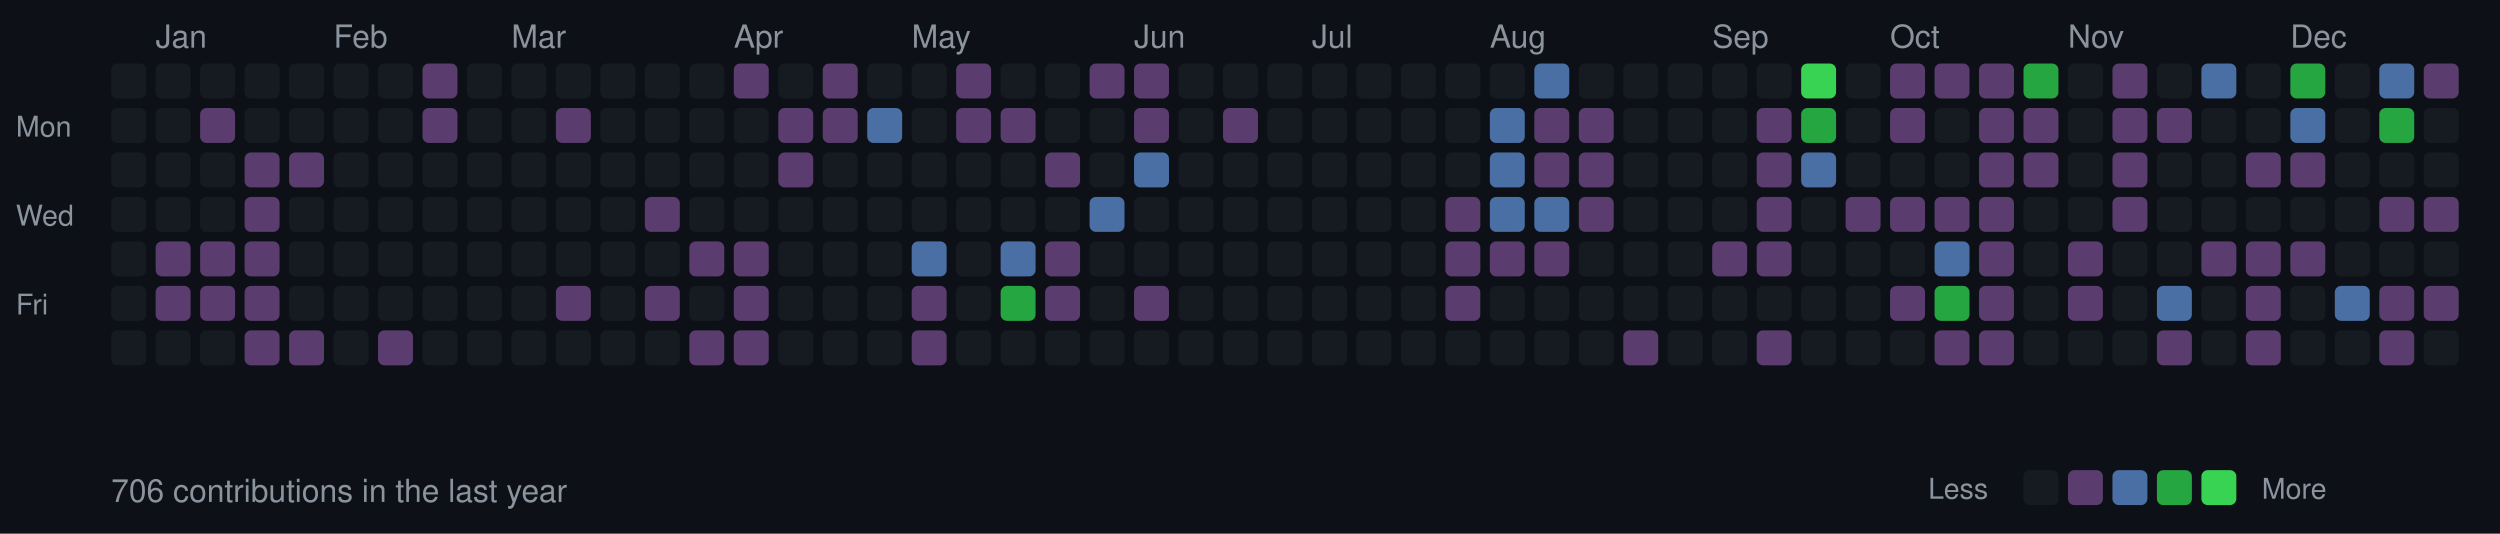
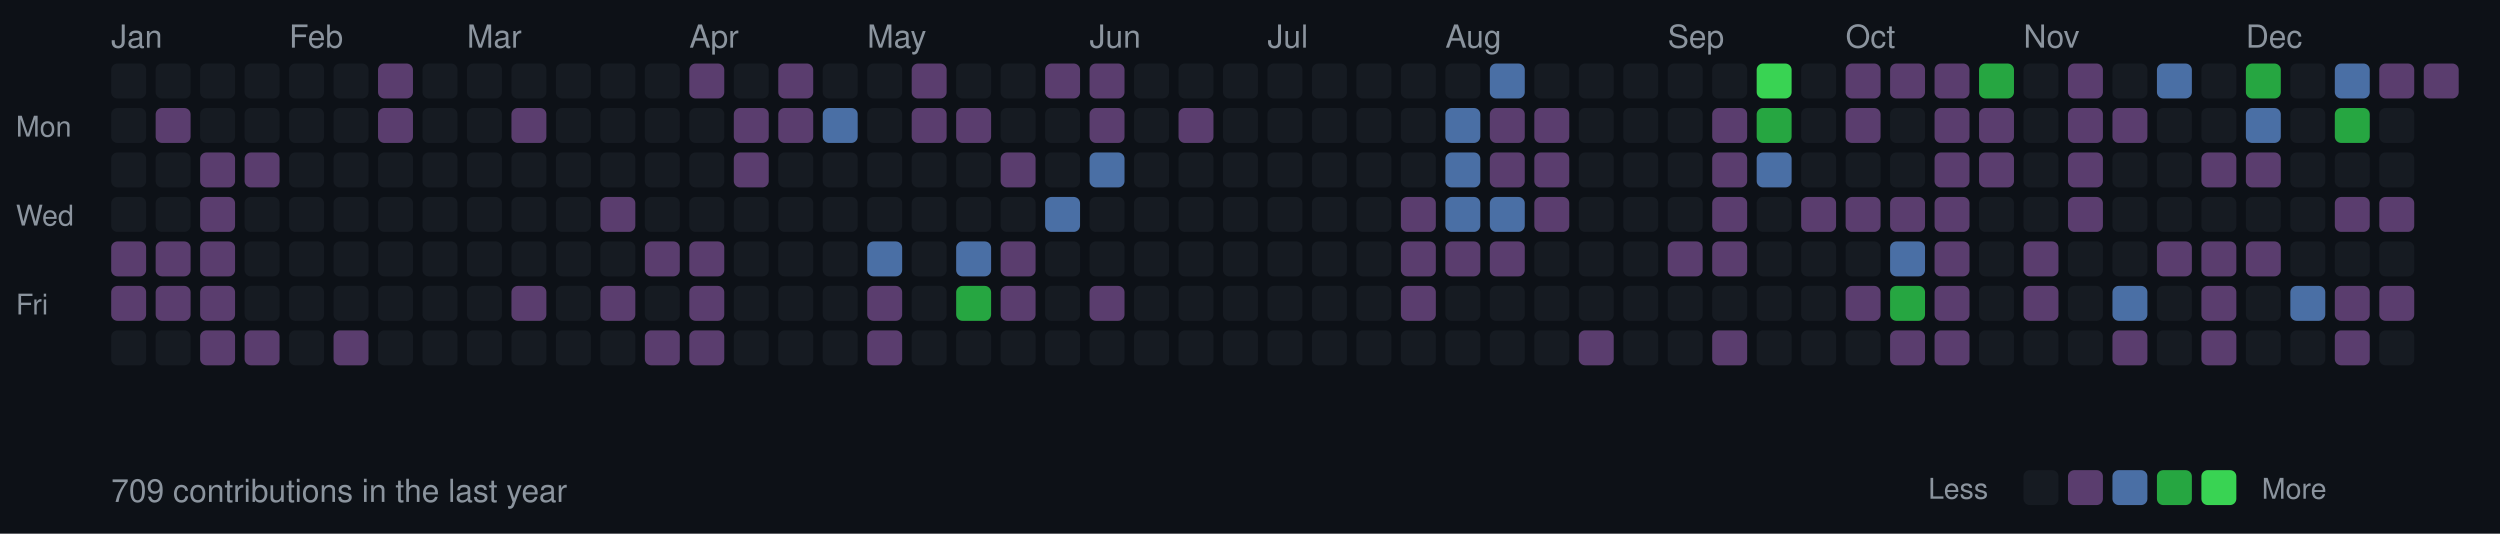
<svg xmlns="http://www.w3.org/2000/svg" width="787" height="168">
  <style>
  .month { font-size: 10px; fill: #8b949e; font-family: -apple-system, BlinkMacSystemFont, "Segoe UI", Helvetica, Arial, sans-serif; }
  .day { font-size: 9px; fill: #8b949e; font-family: -apple-system, BlinkMacSystemFont, "Segoe UI", Helvetica, Arial, sans-serif; }
  .stats { font-size: 10px; fill: #8b949e; font-family: -apple-system, BlinkMacSystemFont, "Segoe UI", Helvetica, Arial, sans-serif; }
  rect.day-cell { rx: 2; ry: 2; }
  rect.day-cell:hover { stroke: #8b949e; stroke-width: 1; }
</style>
  <rect width="787" height="168" fill="#0d1117" />
  <text x="5" y="43" class="day">Mon</text>
  <text x="5" y="71" class="day">Wed</text>
  <text x="5" y="99" class="day">Fri</text>
  <rect class="day-cell" x="35" y="20" width="11" height="11" fill="#161b22" />
  <rect class="day-cell" x="35" y="34" width="11" height="11" fill="#161b22" />
  <rect class="day-cell" x="35" y="48" width="11" height="11" fill="#161b22" />
+   <text x="35" y="15" class="month">Jan</text>
  <rect class="day-cell" x="35" y="62" width="11" height="11" fill="#161b22" />
-   <rect class="day-cell" x="35" y="76" width="11" height="11" fill="#161b22" />
-   <rect class="day-cell" x="35" y="90" width="11" height="11" fill="#161b22" />
+   <rect class="day-cell" x="35" y="76" width="11" height="11" fill="#5a3d6e" />
+   <rect class="day-cell" x="35" y="90" width="11" height="11" fill="#5a3d6e" />
  <rect class="day-cell" x="35" y="104" width="11" height="11" fill="#161b22" />
  <rect class="day-cell" x="49" y="20" width="11" height="11" fill="#161b22" />
-   <rect class="day-cell" x="49" y="34" width="11" height="11" fill="#161b22" />
+   <rect class="day-cell" x="49" y="34" width="11" height="11" fill="#5a3d6e" />
  <rect class="day-cell" x="49" y="48" width="11" height="11" fill="#161b22" />
-   <text x="49" y="15" class="month">Jan</text>
  <rect class="day-cell" x="49" y="62" width="11" height="11" fill="#161b22" />
  <rect class="day-cell" x="49" y="76" width="11" height="11" fill="#5a3d6e" />
  <rect class="day-cell" x="49" y="90" width="11" height="11" fill="#5a3d6e" />
  <rect class="day-cell" x="49" y="104" width="11" height="11" fill="#161b22" />
  <rect class="day-cell" x="63" y="20" width="11" height="11" fill="#161b22" />
-   <rect class="day-cell" x="63" y="34" width="11" height="11" fill="#5a3d6e" />
-   <rect class="day-cell" x="63" y="48" width="11" height="11" fill="#161b22" />
-   <rect class="day-cell" x="63" y="62" width="11" height="11" fill="#161b22" />
+   <rect class="day-cell" x="63" y="34" width="11" height="11" fill="#161b22" />
+   <rect class="day-cell" x="63" y="48" width="11" height="11" fill="#5a3d6e" />
+   <rect class="day-cell" x="63" y="62" width="11" height="11" fill="#5a3d6e" />
  <rect class="day-cell" x="63" y="76" width="11" height="11" fill="#5a3d6e" />
  <rect class="day-cell" x="63" y="90" width="11" height="11" fill="#5a3d6e" />
-   <rect class="day-cell" x="63" y="104" width="11" height="11" fill="#161b22" />
+   <rect class="day-cell" x="63" y="104" width="11" height="11" fill="#5a3d6e" />
  <rect class="day-cell" x="77" y="20" width="11" height="11" fill="#161b22" />
  <rect class="day-cell" x="77" y="34" width="11" height="11" fill="#161b22" />
  <rect class="day-cell" x="77" y="48" width="11" height="11" fill="#5a3d6e" />
-   <rect class="day-cell" x="77" y="62" width="11" height="11" fill="#5a3d6e" />
-   <rect class="day-cell" x="77" y="76" width="11" height="11" fill="#5a3d6e" />
-   <rect class="day-cell" x="77" y="90" width="11" height="11" fill="#5a3d6e" />
+   <rect class="day-cell" x="77" y="62" width="11" height="11" fill="#161b22" />
+   <rect class="day-cell" x="77" y="76" width="11" height="11" fill="#161b22" />
+   <rect class="day-cell" x="77" y="90" width="11" height="11" fill="#161b22" />
  <rect class="day-cell" x="77" y="104" width="11" height="11" fill="#5a3d6e" />
  <rect class="day-cell" x="91" y="20" width="11" height="11" fill="#161b22" />
  <rect class="day-cell" x="91" y="34" width="11" height="11" fill="#161b22" />
-   <rect class="day-cell" x="91" y="48" width="11" height="11" fill="#5a3d6e" />
+   <rect class="day-cell" x="91" y="48" width="11" height="11" fill="#161b22" />
  <rect class="day-cell" x="91" y="62" width="11" height="11" fill="#161b22" />
  <rect class="day-cell" x="91" y="76" width="11" height="11" fill="#161b22" />
  <rect class="day-cell" x="91" y="90" width="11" height="11" fill="#161b22" />
-   <rect class="day-cell" x="91" y="104" width="11" height="11" fill="#5a3d6e" />
+   <text x="91" y="15" class="month">Feb</text>
+   <rect class="day-cell" x="91" y="104" width="11" height="11" fill="#161b22" />
  <rect class="day-cell" x="105" y="20" width="11" height="11" fill="#161b22" />
  <rect class="day-cell" x="105" y="34" width="11" height="11" fill="#161b22" />
  <rect class="day-cell" x="105" y="48" width="11" height="11" fill="#161b22" />
  <rect class="day-cell" x="105" y="62" width="11" height="11" fill="#161b22" />
  <rect class="day-cell" x="105" y="76" width="11" height="11" fill="#161b22" />
  <rect class="day-cell" x="105" y="90" width="11" height="11" fill="#161b22" />
-   <text x="105" y="15" class="month">Feb</text>
-   <rect class="day-cell" x="105" y="104" width="11" height="11" fill="#161b22" />
-   <rect class="day-cell" x="119" y="20" width="11" height="11" fill="#161b22" />
-   <rect class="day-cell" x="119" y="34" width="11" height="11" fill="#161b22" />
+   <rect class="day-cell" x="105" y="104" width="11" height="11" fill="#5a3d6e" />
+   <rect class="day-cell" x="119" y="20" width="11" height="11" fill="#5a3d6e" />
+   <rect class="day-cell" x="119" y="34" width="11" height="11" fill="#5a3d6e" />
  <rect class="day-cell" x="119" y="48" width="11" height="11" fill="#161b22" />
  <rect class="day-cell" x="119" y="62" width="11" height="11" fill="#161b22" />
  <rect class="day-cell" x="119" y="76" width="11" height="11" fill="#161b22" />
  <rect class="day-cell" x="119" y="90" width="11" height="11" fill="#161b22" />
-   <rect class="day-cell" x="119" y="104" width="11" height="11" fill="#5a3d6e" />
-   <rect class="day-cell" x="133" y="20" width="11" height="11" fill="#5a3d6e" />
-   <rect class="day-cell" x="133" y="34" width="11" height="11" fill="#5a3d6e" />
+   <rect class="day-cell" x="119" y="104" width="11" height="11" fill="#161b22" />
+   <rect class="day-cell" x="133" y="20" width="11" height="11" fill="#161b22" />
+   <rect class="day-cell" x="133" y="34" width="11" height="11" fill="#161b22" />
  <rect class="day-cell" x="133" y="48" width="11" height="11" fill="#161b22" />
  <rect class="day-cell" x="133" y="62" width="11" height="11" fill="#161b22" />
  <rect class="day-cell" x="133" y="76" width="11" height="11" fill="#161b22" />
  <rect class="day-cell" x="133" y="90" width="11" height="11" fill="#161b22" />
  <rect class="day-cell" x="133" y="104" width="11" height="11" fill="#161b22" />
  <rect class="day-cell" x="147" y="20" width="11" height="11" fill="#161b22" />
  <rect class="day-cell" x="147" y="34" width="11" height="11" fill="#161b22" />
  <rect class="day-cell" x="147" y="48" width="11" height="11" fill="#161b22" />
  <rect class="day-cell" x="147" y="62" width="11" height="11" fill="#161b22" />
  <rect class="day-cell" x="147" y="76" width="11" height="11" fill="#161b22" />
  <rect class="day-cell" x="147" y="90" width="11" height="11" fill="#161b22" />
+   <text x="147" y="15" class="month">Mar</text>
  <rect class="day-cell" x="147" y="104" width="11" height="11" fill="#161b22" />
  <rect class="day-cell" x="161" y="20" width="11" height="11" fill="#161b22" />
-   <rect class="day-cell" x="161" y="34" width="11" height="11" fill="#161b22" />
+   <rect class="day-cell" x="161" y="34" width="11" height="11" fill="#5a3d6e" />
  <rect class="day-cell" x="161" y="48" width="11" height="11" fill="#161b22" />
  <rect class="day-cell" x="161" y="62" width="11" height="11" fill="#161b22" />
  <rect class="day-cell" x="161" y="76" width="11" height="11" fill="#161b22" />
-   <rect class="day-cell" x="161" y="90" width="11" height="11" fill="#161b22" />
-   <text x="161" y="15" class="month">Mar</text>
+   <rect class="day-cell" x="161" y="90" width="11" height="11" fill="#5a3d6e" />
  <rect class="day-cell" x="161" y="104" width="11" height="11" fill="#161b22" />
  <rect class="day-cell" x="175" y="20" width="11" height="11" fill="#161b22" />
-   <rect class="day-cell" x="175" y="34" width="11" height="11" fill="#5a3d6e" />
+   <rect class="day-cell" x="175" y="34" width="11" height="11" fill="#161b22" />
  <rect class="day-cell" x="175" y="48" width="11" height="11" fill="#161b22" />
  <rect class="day-cell" x="175" y="62" width="11" height="11" fill="#161b22" />
  <rect class="day-cell" x="175" y="76" width="11" height="11" fill="#161b22" />
-   <rect class="day-cell" x="175" y="90" width="11" height="11" fill="#5a3d6e" />
+   <rect class="day-cell" x="175" y="90" width="11" height="11" fill="#161b22" />
  <rect class="day-cell" x="175" y="104" width="11" height="11" fill="#161b22" />
  <rect class="day-cell" x="189" y="20" width="11" height="11" fill="#161b22" />
  <rect class="day-cell" x="189" y="34" width="11" height="11" fill="#161b22" />
  <rect class="day-cell" x="189" y="48" width="11" height="11" fill="#161b22" />
-   <rect class="day-cell" x="189" y="62" width="11" height="11" fill="#161b22" />
+   <rect class="day-cell" x="189" y="62" width="11" height="11" fill="#5a3d6e" />
  <rect class="day-cell" x="189" y="76" width="11" height="11" fill="#161b22" />
-   <rect class="day-cell" x="189" y="90" width="11" height="11" fill="#161b22" />
+   <rect class="day-cell" x="189" y="90" width="11" height="11" fill="#5a3d6e" />
  <rect class="day-cell" x="189" y="104" width="11" height="11" fill="#161b22" />
  <rect class="day-cell" x="203" y="20" width="11" height="11" fill="#161b22" />
  <rect class="day-cell" x="203" y="34" width="11" height="11" fill="#161b22" />
  <rect class="day-cell" x="203" y="48" width="11" height="11" fill="#161b22" />
-   <rect class="day-cell" x="203" y="62" width="11" height="11" fill="#5a3d6e" />
-   <rect class="day-cell" x="203" y="76" width="11" height="11" fill="#161b22" />
-   <rect class="day-cell" x="203" y="90" width="11" height="11" fill="#5a3d6e" />
-   <rect class="day-cell" x="203" y="104" width="11" height="11" fill="#161b22" />
-   <rect class="day-cell" x="217" y="20" width="11" height="11" fill="#161b22" />
+   <rect class="day-cell" x="203" y="62" width="11" height="11" fill="#161b22" />
+   <rect class="day-cell" x="203" y="76" width="11" height="11" fill="#5a3d6e" />
+   <rect class="day-cell" x="203" y="90" width="11" height="11" fill="#161b22" />
+   <rect class="day-cell" x="203" y="104" width="11" height="11" fill="#5a3d6e" />
+   <rect class="day-cell" x="217" y="20" width="11" height="11" fill="#5a3d6e" />
  <rect class="day-cell" x="217" y="34" width="11" height="11" fill="#161b22" />
+   <text x="217" y="15" class="month">Apr</text>
  <rect class="day-cell" x="217" y="48" width="11" height="11" fill="#161b22" />
  <rect class="day-cell" x="217" y="62" width="11" height="11" fill="#161b22" />
  <rect class="day-cell" x="217" y="76" width="11" height="11" fill="#5a3d6e" />
-   <rect class="day-cell" x="217" y="90" width="11" height="11" fill="#161b22" />
+   <rect class="day-cell" x="217" y="90" width="11" height="11" fill="#5a3d6e" />
  <rect class="day-cell" x="217" y="104" width="11" height="11" fill="#5a3d6e" />
-   <rect class="day-cell" x="231" y="20" width="11" height="11" fill="#5a3d6e" />
-   <rect class="day-cell" x="231" y="34" width="11" height="11" fill="#161b22" />
-   <text x="231" y="15" class="month">Apr</text>
-   <rect class="day-cell" x="231" y="48" width="11" height="11" fill="#161b22" />
+   <rect class="day-cell" x="231" y="20" width="11" height="11" fill="#161b22" />
+   <rect class="day-cell" x="231" y="34" width="11" height="11" fill="#5a3d6e" />
+   <rect class="day-cell" x="231" y="48" width="11" height="11" fill="#5a3d6e" />
  <rect class="day-cell" x="231" y="62" width="11" height="11" fill="#161b22" />
-   <rect class="day-cell" x="231" y="76" width="11" height="11" fill="#5a3d6e" />
-   <rect class="day-cell" x="231" y="90" width="11" height="11" fill="#5a3d6e" />
-   <rect class="day-cell" x="231" y="104" width="11" height="11" fill="#5a3d6e" />
-   <rect class="day-cell" x="245" y="20" width="11" height="11" fill="#161b22" />
+   <rect class="day-cell" x="231" y="76" width="11" height="11" fill="#161b22" />
+   <rect class="day-cell" x="231" y="90" width="11" height="11" fill="#161b22" />
+   <rect class="day-cell" x="231" y="104" width="11" height="11" fill="#161b22" />
+   <rect class="day-cell" x="245" y="20" width="11" height="11" fill="#5a3d6e" />
  <rect class="day-cell" x="245" y="34" width="11" height="11" fill="#5a3d6e" />
-   <rect class="day-cell" x="245" y="48" width="11" height="11" fill="#5a3d6e" />
+   <rect class="day-cell" x="245" y="48" width="11" height="11" fill="#161b22" />
  <rect class="day-cell" x="245" y="62" width="11" height="11" fill="#161b22" />
  <rect class="day-cell" x="245" y="76" width="11" height="11" fill="#161b22" />
  <rect class="day-cell" x="245" y="90" width="11" height="11" fill="#161b22" />
  <rect class="day-cell" x="245" y="104" width="11" height="11" fill="#161b22" />
-   <rect class="day-cell" x="259" y="20" width="11" height="11" fill="#5a3d6e" />
-   <rect class="day-cell" x="259" y="34" width="11" height="11" fill="#5a3d6e" />
+   <rect class="day-cell" x="259" y="20" width="11" height="11" fill="#161b22" />
+   <rect class="day-cell" x="259" y="34" width="11" height="11" fill="#4a6fa5" />
  <rect class="day-cell" x="259" y="48" width="11" height="11" fill="#161b22" />
  <rect class="day-cell" x="259" y="62" width="11" height="11" fill="#161b22" />
  <rect class="day-cell" x="259" y="76" width="11" height="11" fill="#161b22" />
  <rect class="day-cell" x="259" y="90" width="11" height="11" fill="#161b22" />
  <rect class="day-cell" x="259" y="104" width="11" height="11" fill="#161b22" />
  <rect class="day-cell" x="273" y="20" width="11" height="11" fill="#161b22" />
-   <rect class="day-cell" x="273" y="34" width="11" height="11" fill="#4a6fa5" />
+   <rect class="day-cell" x="273" y="34" width="11" height="11" fill="#161b22" />
  <rect class="day-cell" x="273" y="48" width="11" height="11" fill="#161b22" />
  <rect class="day-cell" x="273" y="62" width="11" height="11" fill="#161b22" />
-   <rect class="day-cell" x="273" y="76" width="11" height="11" fill="#161b22" />
-   <rect class="day-cell" x="273" y="90" width="11" height="11" fill="#161b22" />
-   <rect class="day-cell" x="273" y="104" width="11" height="11" fill="#161b22" />
-   <rect class="day-cell" x="287" y="20" width="11" height="11" fill="#161b22" />
-   <rect class="day-cell" x="287" y="34" width="11" height="11" fill="#161b22" />
+   <text x="273" y="15" class="month">May</text>
+   <rect class="day-cell" x="273" y="76" width="11" height="11" fill="#4a6fa5" />
+   <rect class="day-cell" x="273" y="90" width="11" height="11" fill="#5a3d6e" />
+   <rect class="day-cell" x="273" y="104" width="11" height="11" fill="#5a3d6e" />
+   <rect class="day-cell" x="287" y="20" width="11" height="11" fill="#5a3d6e" />
+   <rect class="day-cell" x="287" y="34" width="11" height="11" fill="#5a3d6e" />
  <rect class="day-cell" x="287" y="48" width="11" height="11" fill="#161b22" />
  <rect class="day-cell" x="287" y="62" width="11" height="11" fill="#161b22" />
-   <text x="287" y="15" class="month">May</text>
-   <rect class="day-cell" x="287" y="76" width="11" height="11" fill="#4a6fa5" />
-   <rect class="day-cell" x="287" y="90" width="11" height="11" fill="#5a3d6e" />
-   <rect class="day-cell" x="287" y="104" width="11" height="11" fill="#5a3d6e" />
-   <rect class="day-cell" x="301" y="20" width="11" height="11" fill="#5a3d6e" />
+   <rect class="day-cell" x="287" y="76" width="11" height="11" fill="#161b22" />
+   <rect class="day-cell" x="287" y="90" width="11" height="11" fill="#161b22" />
+   <rect class="day-cell" x="287" y="104" width="11" height="11" fill="#161b22" />
+   <rect class="day-cell" x="301" y="20" width="11" height="11" fill="#161b22" />
  <rect class="day-cell" x="301" y="34" width="11" height="11" fill="#5a3d6e" />
  <rect class="day-cell" x="301" y="48" width="11" height="11" fill="#161b22" />
  <rect class="day-cell" x="301" y="62" width="11" height="11" fill="#161b22" />
-   <rect class="day-cell" x="301" y="76" width="11" height="11" fill="#161b22" />
-   <rect class="day-cell" x="301" y="90" width="11" height="11" fill="#161b22" />
+   <rect class="day-cell" x="301" y="76" width="11" height="11" fill="#4a6fa5" />
+   <rect class="day-cell" x="301" y="90" width="11" height="11" fill="#26a641" />
  <rect class="day-cell" x="301" y="104" width="11" height="11" fill="#161b22" />
  <rect class="day-cell" x="315" y="20" width="11" height="11" fill="#161b22" />
-   <rect class="day-cell" x="315" y="34" width="11" height="11" fill="#5a3d6e" />
-   <rect class="day-cell" x="315" y="48" width="11" height="11" fill="#161b22" />
+   <rect class="day-cell" x="315" y="34" width="11" height="11" fill="#161b22" />
+   <rect class="day-cell" x="315" y="48" width="11" height="11" fill="#5a3d6e" />
  <rect class="day-cell" x="315" y="62" width="11" height="11" fill="#161b22" />
-   <rect class="day-cell" x="315" y="76" width="11" height="11" fill="#4a6fa5" />
-   <rect class="day-cell" x="315" y="90" width="11" height="11" fill="#26a641" />
+   <rect class="day-cell" x="315" y="76" width="11" height="11" fill="#5a3d6e" />
+   <rect class="day-cell" x="315" y="90" width="11" height="11" fill="#5a3d6e" />
  <rect class="day-cell" x="315" y="104" width="11" height="11" fill="#161b22" />
-   <rect class="day-cell" x="329" y="20" width="11" height="11" fill="#161b22" />
+   <rect class="day-cell" x="329" y="20" width="11" height="11" fill="#5a3d6e" />
  <rect class="day-cell" x="329" y="34" width="11" height="11" fill="#161b22" />
-   <rect class="day-cell" x="329" y="48" width="11" height="11" fill="#5a3d6e" />
-   <rect class="day-cell" x="329" y="62" width="11" height="11" fill="#161b22" />
-   <rect class="day-cell" x="329" y="76" width="11" height="11" fill="#5a3d6e" />
-   <rect class="day-cell" x="329" y="90" width="11" height="11" fill="#5a3d6e" />
+   <rect class="day-cell" x="329" y="48" width="11" height="11" fill="#161b22" />
+   <rect class="day-cell" x="329" y="62" width="11" height="11" fill="#4a6fa5" />
+   <rect class="day-cell" x="329" y="76" width="11" height="11" fill="#161b22" />
+   <rect class="day-cell" x="329" y="90" width="11" height="11" fill="#161b22" />
  <rect class="day-cell" x="329" y="104" width="11" height="11" fill="#161b22" />
+   <text x="343" y="15" class="month">Jun</text>
  <rect class="day-cell" x="343" y="20" width="11" height="11" fill="#5a3d6e" />
-   <rect class="day-cell" x="343" y="34" width="11" height="11" fill="#161b22" />
-   <rect class="day-cell" x="343" y="48" width="11" height="11" fill="#161b22" />
-   <rect class="day-cell" x="343" y="62" width="11" height="11" fill="#4a6fa5" />
+   <rect class="day-cell" x="343" y="34" width="11" height="11" fill="#5a3d6e" />
+   <rect class="day-cell" x="343" y="48" width="11" height="11" fill="#4a6fa5" />
+   <rect class="day-cell" x="343" y="62" width="11" height="11" fill="#161b22" />
  <rect class="day-cell" x="343" y="76" width="11" height="11" fill="#161b22" />
-   <rect class="day-cell" x="343" y="90" width="11" height="11" fill="#161b22" />
+   <rect class="day-cell" x="343" y="90" width="11" height="11" fill="#5a3d6e" />
  <rect class="day-cell" x="343" y="104" width="11" height="11" fill="#161b22" />
-   <text x="357" y="15" class="month">Jun</text>
-   <rect class="day-cell" x="357" y="20" width="11" height="11" fill="#5a3d6e" />
-   <rect class="day-cell" x="357" y="34" width="11" height="11" fill="#5a3d6e" />
-   <rect class="day-cell" x="357" y="48" width="11" height="11" fill="#4a6fa5" />
+   <rect class="day-cell" x="357" y="20" width="11" height="11" fill="#161b22" />
+   <rect class="day-cell" x="357" y="34" width="11" height="11" fill="#161b22" />
+   <rect class="day-cell" x="357" y="48" width="11" height="11" fill="#161b22" />
  <rect class="day-cell" x="357" y="62" width="11" height="11" fill="#161b22" />
  <rect class="day-cell" x="357" y="76" width="11" height="11" fill="#161b22" />
-   <rect class="day-cell" x="357" y="90" width="11" height="11" fill="#5a3d6e" />
+   <rect class="day-cell" x="357" y="90" width="11" height="11" fill="#161b22" />
  <rect class="day-cell" x="357" y="104" width="11" height="11" fill="#161b22" />
  <rect class="day-cell" x="371" y="20" width="11" height="11" fill="#161b22" />
-   <rect class="day-cell" x="371" y="34" width="11" height="11" fill="#161b22" />
+   <rect class="day-cell" x="371" y="34" width="11" height="11" fill="#5a3d6e" />
  <rect class="day-cell" x="371" y="48" width="11" height="11" fill="#161b22" />
  <rect class="day-cell" x="371" y="62" width="11" height="11" fill="#161b22" />
  <rect class="day-cell" x="371" y="76" width="11" height="11" fill="#161b22" />
  <rect class="day-cell" x="371" y="90" width="11" height="11" fill="#161b22" />
  <rect class="day-cell" x="371" y="104" width="11" height="11" fill="#161b22" />
  <rect class="day-cell" x="385" y="20" width="11" height="11" fill="#161b22" />
-   <rect class="day-cell" x="385" y="34" width="11" height="11" fill="#5a3d6e" />
+   <rect class="day-cell" x="385" y="34" width="11" height="11" fill="#161b22" />
  <rect class="day-cell" x="385" y="48" width="11" height="11" fill="#161b22" />
  <rect class="day-cell" x="385" y="62" width="11" height="11" fill="#161b22" />
  <rect class="day-cell" x="385" y="76" width="11" height="11" fill="#161b22" />
  <rect class="day-cell" x="385" y="90" width="11" height="11" fill="#161b22" />
  <rect class="day-cell" x="385" y="104" width="11" height="11" fill="#161b22" />
  <rect class="day-cell" x="399" y="20" width="11" height="11" fill="#161b22" />
  <rect class="day-cell" x="399" y="34" width="11" height="11" fill="#161b22" />
+   <text x="399" y="15" class="month">Jul</text>
  <rect class="day-cell" x="399" y="48" width="11" height="11" fill="#161b22" />
  <rect class="day-cell" x="399" y="62" width="11" height="11" fill="#161b22" />
  <rect class="day-cell" x="399" y="76" width="11" height="11" fill="#161b22" />
  <rect class="day-cell" x="399" y="90" width="11" height="11" fill="#161b22" />
  <rect class="day-cell" x="399" y="104" width="11" height="11" fill="#161b22" />
  <rect class="day-cell" x="413" y="20" width="11" height="11" fill="#161b22" />
  <rect class="day-cell" x="413" y="34" width="11" height="11" fill="#161b22" />
-   <text x="413" y="15" class="month">Jul</text>
  <rect class="day-cell" x="413" y="48" width="11" height="11" fill="#161b22" />
  <rect class="day-cell" x="413" y="62" width="11" height="11" fill="#161b22" />
  <rect class="day-cell" x="413" y="76" width="11" height="11" fill="#161b22" />
  <rect class="day-cell" x="413" y="90" width="11" height="11" fill="#161b22" />
  <rect class="day-cell" x="413" y="104" width="11" height="11" fill="#161b22" />
  <rect class="day-cell" x="427" y="20" width="11" height="11" fill="#161b22" />
  <rect class="day-cell" x="427" y="34" width="11" height="11" fill="#161b22" />
  <rect class="day-cell" x="427" y="48" width="11" height="11" fill="#161b22" />
  <rect class="day-cell" x="427" y="62" width="11" height="11" fill="#161b22" />
  <rect class="day-cell" x="427" y="76" width="11" height="11" fill="#161b22" />
  <rect class="day-cell" x="427" y="90" width="11" height="11" fill="#161b22" />
  <rect class="day-cell" x="427" y="104" width="11" height="11" fill="#161b22" />
  <rect class="day-cell" x="441" y="20" width="11" height="11" fill="#161b22" />
  <rect class="day-cell" x="441" y="34" width="11" height="11" fill="#161b22" />
  <rect class="day-cell" x="441" y="48" width="11" height="11" fill="#161b22" />
-   <rect class="day-cell" x="441" y="62" width="11" height="11" fill="#161b22" />
-   <rect class="day-cell" x="441" y="76" width="11" height="11" fill="#161b22" />
-   <rect class="day-cell" x="441" y="90" width="11" height="11" fill="#161b22" />
+   <rect class="day-cell" x="441" y="62" width="11" height="11" fill="#5a3d6e" />
+   <rect class="day-cell" x="441" y="76" width="11" height="11" fill="#5a3d6e" />
+   <rect class="day-cell" x="441" y="90" width="11" height="11" fill="#5a3d6e" />
  <rect class="day-cell" x="441" y="104" width="11" height="11" fill="#161b22" />
  <rect class="day-cell" x="455" y="20" width="11" height="11" fill="#161b22" />
-   <rect class="day-cell" x="455" y="34" width="11" height="11" fill="#161b22" />
-   <rect class="day-cell" x="455" y="48" width="11" height="11" fill="#161b22" />
-   <rect class="day-cell" x="455" y="62" width="11" height="11" fill="#5a3d6e" />
+   <rect class="day-cell" x="455" y="34" width="11" height="11" fill="#4a6fa5" />
+   <rect class="day-cell" x="455" y="48" width="11" height="11" fill="#4a6fa5" />
+   <rect class="day-cell" x="455" y="62" width="11" height="11" fill="#4a6fa5" />
  <rect class="day-cell" x="455" y="76" width="11" height="11" fill="#5a3d6e" />
-   <rect class="day-cell" x="455" y="90" width="11" height="11" fill="#5a3d6e" />
+   <text x="455" y="15" class="month">Aug</text>
+   <rect class="day-cell" x="455" y="90" width="11" height="11" fill="#161b22" />
  <rect class="day-cell" x="455" y="104" width="11" height="11" fill="#161b22" />
-   <rect class="day-cell" x="469" y="20" width="11" height="11" fill="#161b22" />
-   <rect class="day-cell" x="469" y="34" width="11" height="11" fill="#4a6fa5" />
-   <rect class="day-cell" x="469" y="48" width="11" height="11" fill="#4a6fa5" />
+   <rect class="day-cell" x="469" y="20" width="11" height="11" fill="#4a6fa5" />
+   <rect class="day-cell" x="469" y="34" width="11" height="11" fill="#5a3d6e" />
+   <rect class="day-cell" x="469" y="48" width="11" height="11" fill="#5a3d6e" />
  <rect class="day-cell" x="469" y="62" width="11" height="11" fill="#4a6fa5" />
  <rect class="day-cell" x="469" y="76" width="11" height="11" fill="#5a3d6e" />
-   <text x="469" y="15" class="month">Aug</text>
  <rect class="day-cell" x="469" y="90" width="11" height="11" fill="#161b22" />
  <rect class="day-cell" x="469" y="104" width="11" height="11" fill="#161b22" />
-   <rect class="day-cell" x="483" y="20" width="11" height="11" fill="#4a6fa5" />
+   <rect class="day-cell" x="483" y="20" width="11" height="11" fill="#161b22" />
  <rect class="day-cell" x="483" y="34" width="11" height="11" fill="#5a3d6e" />
  <rect class="day-cell" x="483" y="48" width="11" height="11" fill="#5a3d6e" />
-   <rect class="day-cell" x="483" y="62" width="11" height="11" fill="#4a6fa5" />
-   <rect class="day-cell" x="483" y="76" width="11" height="11" fill="#5a3d6e" />
+   <rect class="day-cell" x="483" y="62" width="11" height="11" fill="#5a3d6e" />
+   <rect class="day-cell" x="483" y="76" width="11" height="11" fill="#161b22" />
  <rect class="day-cell" x="483" y="90" width="11" height="11" fill="#161b22" />
  <rect class="day-cell" x="483" y="104" width="11" height="11" fill="#161b22" />
  <rect class="day-cell" x="497" y="20" width="11" height="11" fill="#161b22" />
-   <rect class="day-cell" x="497" y="34" width="11" height="11" fill="#5a3d6e" />
-   <rect class="day-cell" x="497" y="48" width="11" height="11" fill="#5a3d6e" />
-   <rect class="day-cell" x="497" y="62" width="11" height="11" fill="#5a3d6e" />
+   <rect class="day-cell" x="497" y="34" width="11" height="11" fill="#161b22" />
+   <rect class="day-cell" x="497" y="48" width="11" height="11" fill="#161b22" />
+   <rect class="day-cell" x="497" y="62" width="11" height="11" fill="#161b22" />
  <rect class="day-cell" x="497" y="76" width="11" height="11" fill="#161b22" />
  <rect class="day-cell" x="497" y="90" width="11" height="11" fill="#161b22" />
-   <rect class="day-cell" x="497" y="104" width="11" height="11" fill="#161b22" />
+   <rect class="day-cell" x="497" y="104" width="11" height="11" fill="#5a3d6e" />
  <rect class="day-cell" x="511" y="20" width="11" height="11" fill="#161b22" />
  <rect class="day-cell" x="511" y="34" width="11" height="11" fill="#161b22" />
  <rect class="day-cell" x="511" y="48" width="11" height="11" fill="#161b22" />
  <rect class="day-cell" x="511" y="62" width="11" height="11" fill="#161b22" />
  <rect class="day-cell" x="511" y="76" width="11" height="11" fill="#161b22" />
  <rect class="day-cell" x="511" y="90" width="11" height="11" fill="#161b22" />
-   <rect class="day-cell" x="511" y="104" width="11" height="11" fill="#5a3d6e" />
+   <rect class="day-cell" x="511" y="104" width="11" height="11" fill="#161b22" />
  <rect class="day-cell" x="525" y="20" width="11" height="11" fill="#161b22" />
+   <text x="525" y="15" class="month">Sep</text>
  <rect class="day-cell" x="525" y="34" width="11" height="11" fill="#161b22" />
  <rect class="day-cell" x="525" y="48" width="11" height="11" fill="#161b22" />
  <rect class="day-cell" x="525" y="62" width="11" height="11" fill="#161b22" />
-   <rect class="day-cell" x="525" y="76" width="11" height="11" fill="#161b22" />
+   <rect class="day-cell" x="525" y="76" width="11" height="11" fill="#5a3d6e" />
  <rect class="day-cell" x="525" y="90" width="11" height="11" fill="#161b22" />
  <rect class="day-cell" x="525" y="104" width="11" height="11" fill="#161b22" />
  <rect class="day-cell" x="539" y="20" width="11" height="11" fill="#161b22" />
-   <text x="539" y="15" class="month">Sep</text>
-   <rect class="day-cell" x="539" y="34" width="11" height="11" fill="#161b22" />
-   <rect class="day-cell" x="539" y="48" width="11" height="11" fill="#161b22" />
-   <rect class="day-cell" x="539" y="62" width="11" height="11" fill="#161b22" />
+   <rect class="day-cell" x="539" y="34" width="11" height="11" fill="#5a3d6e" />
+   <rect class="day-cell" x="539" y="48" width="11" height="11" fill="#5a3d6e" />
+   <rect class="day-cell" x="539" y="62" width="11" height="11" fill="#5a3d6e" />
  <rect class="day-cell" x="539" y="76" width="11" height="11" fill="#5a3d6e" />
  <rect class="day-cell" x="539" y="90" width="11" height="11" fill="#161b22" />
-   <rect class="day-cell" x="539" y="104" width="11" height="11" fill="#161b22" />
-   <rect class="day-cell" x="553" y="20" width="11" height="11" fill="#161b22" />
-   <rect class="day-cell" x="553" y="34" width="11" height="11" fill="#5a3d6e" />
-   <rect class="day-cell" x="553" y="48" width="11" height="11" fill="#5a3d6e" />
-   <rect class="day-cell" x="553" y="62" width="11" height="11" fill="#5a3d6e" />
-   <rect class="day-cell" x="553" y="76" width="11" height="11" fill="#5a3d6e" />
+   <rect class="day-cell" x="539" y="104" width="11" height="11" fill="#5a3d6e" />
+   <rect class="day-cell" x="553" y="20" width="11" height="11" fill="#39d353" />
+   <rect class="day-cell" x="553" y="34" width="11" height="11" fill="#26a641" />
+   <rect class="day-cell" x="553" y="48" width="11" height="11" fill="#4a6fa5" />
+   <rect class="day-cell" x="553" y="62" width="11" height="11" fill="#161b22" />
+   <rect class="day-cell" x="553" y="76" width="11" height="11" fill="#161b22" />
  <rect class="day-cell" x="553" y="90" width="11" height="11" fill="#161b22" />
-   <rect class="day-cell" x="553" y="104" width="11" height="11" fill="#5a3d6e" />
-   <rect class="day-cell" x="567" y="20" width="11" height="11" fill="#39d353" />
-   <rect class="day-cell" x="567" y="34" width="11" height="11" fill="#26a641" />
-   <rect class="day-cell" x="567" y="48" width="11" height="11" fill="#4a6fa5" />
-   <rect class="day-cell" x="567" y="62" width="11" height="11" fill="#161b22" />
+   <rect class="day-cell" x="553" y="104" width="11" height="11" fill="#161b22" />
+   <rect class="day-cell" x="567" y="20" width="11" height="11" fill="#161b22" />
+   <rect class="day-cell" x="567" y="34" width="11" height="11" fill="#161b22" />
+   <rect class="day-cell" x="567" y="48" width="11" height="11" fill="#161b22" />
+   <rect class="day-cell" x="567" y="62" width="11" height="11" fill="#5a3d6e" />
  <rect class="day-cell" x="567" y="76" width="11" height="11" fill="#161b22" />
  <rect class="day-cell" x="567" y="90" width="11" height="11" fill="#161b22" />
  <rect class="day-cell" x="567" y="104" width="11" height="11" fill="#161b22" />
-   <rect class="day-cell" x="581" y="20" width="11" height="11" fill="#161b22" />
-   <rect class="day-cell" x="581" y="34" width="11" height="11" fill="#161b22" />
+   <rect class="day-cell" x="581" y="20" width="11" height="11" fill="#5a3d6e" />
+   <rect class="day-cell" x="581" y="34" width="11" height="11" fill="#5a3d6e" />
  <rect class="day-cell" x="581" y="48" width="11" height="11" fill="#161b22" />
+   <text x="581" y="15" class="month">Oct</text>
  <rect class="day-cell" x="581" y="62" width="11" height="11" fill="#5a3d6e" />
  <rect class="day-cell" x="581" y="76" width="11" height="11" fill="#161b22" />
-   <rect class="day-cell" x="581" y="90" width="11" height="11" fill="#161b22" />
+   <rect class="day-cell" x="581" y="90" width="11" height="11" fill="#5a3d6e" />
  <rect class="day-cell" x="581" y="104" width="11" height="11" fill="#161b22" />
  <rect class="day-cell" x="595" y="20" width="11" height="11" fill="#5a3d6e" />
-   <rect class="day-cell" x="595" y="34" width="11" height="11" fill="#5a3d6e" />
+   <rect class="day-cell" x="595" y="34" width="11" height="11" fill="#161b22" />
  <rect class="day-cell" x="595" y="48" width="11" height="11" fill="#161b22" />
-   <text x="595" y="15" class="month">Oct</text>
  <rect class="day-cell" x="595" y="62" width="11" height="11" fill="#5a3d6e" />
-   <rect class="day-cell" x="595" y="76" width="11" height="11" fill="#161b22" />
-   <rect class="day-cell" x="595" y="90" width="11" height="11" fill="#5a3d6e" />
-   <rect class="day-cell" x="595" y="104" width="11" height="11" fill="#161b22" />
+   <rect class="day-cell" x="595" y="76" width="11" height="11" fill="#4a6fa5" />
+   <rect class="day-cell" x="595" y="90" width="11" height="11" fill="#26a641" />
+   <rect class="day-cell" x="595" y="104" width="11" height="11" fill="#5a3d6e" />
  <rect class="day-cell" x="609" y="20" width="11" height="11" fill="#5a3d6e" />
-   <rect class="day-cell" x="609" y="34" width="11" height="11" fill="#161b22" />
-   <rect class="day-cell" x="609" y="48" width="11" height="11" fill="#161b22" />
+   <rect class="day-cell" x="609" y="34" width="11" height="11" fill="#5a3d6e" />
+   <rect class="day-cell" x="609" y="48" width="11" height="11" fill="#5a3d6e" />
  <rect class="day-cell" x="609" y="62" width="11" height="11" fill="#5a3d6e" />
-   <rect class="day-cell" x="609" y="76" width="11" height="11" fill="#4a6fa5" />
-   <rect class="day-cell" x="609" y="90" width="11" height="11" fill="#26a641" />
+   <rect class="day-cell" x="609" y="76" width="11" height="11" fill="#5a3d6e" />
+   <rect class="day-cell" x="609" y="90" width="11" height="11" fill="#5a3d6e" />
  <rect class="day-cell" x="609" y="104" width="11" height="11" fill="#5a3d6e" />
-   <rect class="day-cell" x="623" y="20" width="11" height="11" fill="#5a3d6e" />
+   <rect class="day-cell" x="623" y="20" width="11" height="11" fill="#26a641" />
  <rect class="day-cell" x="623" y="34" width="11" height="11" fill="#5a3d6e" />
  <rect class="day-cell" x="623" y="48" width="11" height="11" fill="#5a3d6e" />
-   <rect class="day-cell" x="623" y="62" width="11" height="11" fill="#5a3d6e" />
-   <rect class="day-cell" x="623" y="76" width="11" height="11" fill="#5a3d6e" />
-   <rect class="day-cell" x="623" y="90" width="11" height="11" fill="#5a3d6e" />
-   <rect class="day-cell" x="623" y="104" width="11" height="11" fill="#5a3d6e" />
-   <rect class="day-cell" x="637" y="20" width="11" height="11" fill="#26a641" />
-   <rect class="day-cell" x="637" y="34" width="11" height="11" fill="#5a3d6e" />
-   <rect class="day-cell" x="637" y="48" width="11" height="11" fill="#5a3d6e" />
+   <rect class="day-cell" x="623" y="62" width="11" height="11" fill="#161b22" />
+   <rect class="day-cell" x="623" y="76" width="11" height="11" fill="#161b22" />
+   <rect class="day-cell" x="623" y="90" width="11" height="11" fill="#161b22" />
+   <rect class="day-cell" x="623" y="104" width="11" height="11" fill="#161b22" />
+   <rect class="day-cell" x="637" y="20" width="11" height="11" fill="#161b22" />
+   <rect class="day-cell" x="637" y="34" width="11" height="11" fill="#161b22" />
+   <rect class="day-cell" x="637" y="48" width="11" height="11" fill="#161b22" />
  <rect class="day-cell" x="637" y="62" width="11" height="11" fill="#161b22" />
-   <rect class="day-cell" x="637" y="76" width="11" height="11" fill="#161b22" />
-   <rect class="day-cell" x="637" y="90" width="11" height="11" fill="#161b22" />
+   <rect class="day-cell" x="637" y="76" width="11" height="11" fill="#5a3d6e" />
+   <rect class="day-cell" x="637" y="90" width="11" height="11" fill="#5a3d6e" />
+   <text x="637" y="15" class="month">Nov</text>
  <rect class="day-cell" x="637" y="104" width="11" height="11" fill="#161b22" />
-   <rect class="day-cell" x="651" y="20" width="11" height="11" fill="#161b22" />
-   <rect class="day-cell" x="651" y="34" width="11" height="11" fill="#161b22" />
-   <rect class="day-cell" x="651" y="48" width="11" height="11" fill="#161b22" />
-   <rect class="day-cell" x="651" y="62" width="11" height="11" fill="#161b22" />
-   <rect class="day-cell" x="651" y="76" width="11" height="11" fill="#5a3d6e" />
-   <rect class="day-cell" x="651" y="90" width="11" height="11" fill="#5a3d6e" />
-   <text x="651" y="15" class="month">Nov</text>
+   <rect class="day-cell" x="651" y="20" width="11" height="11" fill="#5a3d6e" />
+   <rect class="day-cell" x="651" y="34" width="11" height="11" fill="#5a3d6e" />
+   <rect class="day-cell" x="651" y="48" width="11" height="11" fill="#5a3d6e" />
+   <rect class="day-cell" x="651" y="62" width="11" height="11" fill="#5a3d6e" />
+   <rect class="day-cell" x="651" y="76" width="11" height="11" fill="#161b22" />
+   <rect class="day-cell" x="651" y="90" width="11" height="11" fill="#161b22" />
  <rect class="day-cell" x="651" y="104" width="11" height="11" fill="#161b22" />
-   <rect class="day-cell" x="665" y="20" width="11" height="11" fill="#5a3d6e" />
+   <rect class="day-cell" x="665" y="20" width="11" height="11" fill="#161b22" />
  <rect class="day-cell" x="665" y="34" width="11" height="11" fill="#5a3d6e" />
-   <rect class="day-cell" x="665" y="48" width="11" height="11" fill="#5a3d6e" />
-   <rect class="day-cell" x="665" y="62" width="11" height="11" fill="#5a3d6e" />
+   <rect class="day-cell" x="665" y="48" width="11" height="11" fill="#161b22" />
+   <rect class="day-cell" x="665" y="62" width="11" height="11" fill="#161b22" />
  <rect class="day-cell" x="665" y="76" width="11" height="11" fill="#161b22" />
-   <rect class="day-cell" x="665" y="90" width="11" height="11" fill="#161b22" />
-   <rect class="day-cell" x="665" y="104" width="11" height="11" fill="#161b22" />
-   <rect class="day-cell" x="679" y="20" width="11" height="11" fill="#161b22" />
-   <rect class="day-cell" x="679" y="34" width="11" height="11" fill="#5a3d6e" />
+   <rect class="day-cell" x="665" y="90" width="11" height="11" fill="#4a6fa5" />
+   <rect class="day-cell" x="665" y="104" width="11" height="11" fill="#5a3d6e" />
+   <rect class="day-cell" x="679" y="20" width="11" height="11" fill="#4a6fa5" />
+   <rect class="day-cell" x="679" y="34" width="11" height="11" fill="#161b22" />
  <rect class="day-cell" x="679" y="48" width="11" height="11" fill="#161b22" />
  <rect class="day-cell" x="679" y="62" width="11" height="11" fill="#161b22" />
-   <rect class="day-cell" x="679" y="76" width="11" height="11" fill="#161b22" />
-   <rect class="day-cell" x="679" y="90" width="11" height="11" fill="#4a6fa5" />
-   <rect class="day-cell" x="679" y="104" width="11" height="11" fill="#5a3d6e" />
-   <rect class="day-cell" x="693" y="20" width="11" height="11" fill="#4a6fa5" />
+   <rect class="day-cell" x="679" y="76" width="11" height="11" fill="#5a3d6e" />
+   <rect class="day-cell" x="679" y="90" width="11" height="11" fill="#161b22" />
+   <rect class="day-cell" x="679" y="104" width="11" height="11" fill="#161b22" />
+   <rect class="day-cell" x="693" y="20" width="11" height="11" fill="#161b22" />
  <rect class="day-cell" x="693" y="34" width="11" height="11" fill="#161b22" />
-   <rect class="day-cell" x="693" y="48" width="11" height="11" fill="#161b22" />
+   <rect class="day-cell" x="693" y="48" width="11" height="11" fill="#5a3d6e" />
  <rect class="day-cell" x="693" y="62" width="11" height="11" fill="#161b22" />
  <rect class="day-cell" x="693" y="76" width="11" height="11" fill="#5a3d6e" />
-   <rect class="day-cell" x="693" y="90" width="11" height="11" fill="#161b22" />
-   <rect class="day-cell" x="693" y="104" width="11" height="11" fill="#161b22" />
-   <rect class="day-cell" x="707" y="20" width="11" height="11" fill="#161b22" />
-   <rect class="day-cell" x="707" y="34" width="11" height="11" fill="#161b22" />
+   <rect class="day-cell" x="693" y="90" width="11" height="11" fill="#5a3d6e" />
+   <rect class="day-cell" x="693" y="104" width="11" height="11" fill="#5a3d6e" />
+   <rect class="day-cell" x="707" y="20" width="11" height="11" fill="#26a641" />
+   <text x="707" y="15" class="month">Dec</text>
+   <rect class="day-cell" x="707" y="34" width="11" height="11" fill="#4a6fa5" />
  <rect class="day-cell" x="707" y="48" width="11" height="11" fill="#5a3d6e" />
  <rect class="day-cell" x="707" y="62" width="11" height="11" fill="#161b22" />
  <rect class="day-cell" x="707" y="76" width="11" height="11" fill="#5a3d6e" />
-   <rect class="day-cell" x="707" y="90" width="11" height="11" fill="#5a3d6e" />
-   <rect class="day-cell" x="707" y="104" width="11" height="11" fill="#5a3d6e" />
-   <rect class="day-cell" x="721" y="20" width="11" height="11" fill="#26a641" />
-   <text x="721" y="15" class="month">Dec</text>
-   <rect class="day-cell" x="721" y="34" width="11" height="11" fill="#4a6fa5" />
-   <rect class="day-cell" x="721" y="48" width="11" height="11" fill="#5a3d6e" />
+   <rect class="day-cell" x="707" y="90" width="11" height="11" fill="#161b22" />
+   <rect class="day-cell" x="707" y="104" width="11" height="11" fill="#161b22" />
+   <rect class="day-cell" x="721" y="20" width="11" height="11" fill="#161b22" />
+   <rect class="day-cell" x="721" y="34" width="11" height="11" fill="#161b22" />
+   <rect class="day-cell" x="721" y="48" width="11" height="11" fill="#161b22" />
  <rect class="day-cell" x="721" y="62" width="11" height="11" fill="#161b22" />
-   <rect class="day-cell" x="721" y="76" width="11" height="11" fill="#5a3d6e" />
-   <rect class="day-cell" x="721" y="90" width="11" height="11" fill="#161b22" />
+   <rect class="day-cell" x="721" y="76" width="11" height="11" fill="#161b22" />
+   <rect class="day-cell" x="721" y="90" width="11" height="11" fill="#4a6fa5" />
  <rect class="day-cell" x="721" y="104" width="11" height="11" fill="#161b22" />
-   <rect class="day-cell" x="735" y="20" width="11" height="11" fill="#161b22" />
-   <rect class="day-cell" x="735" y="34" width="11" height="11" fill="#161b22" />
+   <rect class="day-cell" x="735" y="20" width="11" height="11" fill="#4a6fa5" />
+   <rect class="day-cell" x="735" y="34" width="11" height="11" fill="#26a641" />
  <rect class="day-cell" x="735" y="48" width="11" height="11" fill="#161b22" />
-   <rect class="day-cell" x="735" y="62" width="11" height="11" fill="#161b22" />
+   <rect class="day-cell" x="735" y="62" width="11" height="11" fill="#5a3d6e" />
  <rect class="day-cell" x="735" y="76" width="11" height="11" fill="#161b22" />
-   <rect class="day-cell" x="735" y="90" width="11" height="11" fill="#4a6fa5" />
-   <rect class="day-cell" x="735" y="104" width="11" height="11" fill="#161b22" />
-   <rect class="day-cell" x="749" y="20" width="11" height="11" fill="#4a6fa5" />
-   <rect class="day-cell" x="749" y="34" width="11" height="11" fill="#26a641" />
+   <rect class="day-cell" x="735" y="90" width="11" height="11" fill="#5a3d6e" />
+   <rect class="day-cell" x="735" y="104" width="11" height="11" fill="#5a3d6e" />
+   <rect class="day-cell" x="749" y="20" width="11" height="11" fill="#5a3d6e" />
+   <rect class="day-cell" x="749" y="34" width="11" height="11" fill="#161b22" />
  <rect class="day-cell" x="749" y="48" width="11" height="11" fill="#161b22" />
  <rect class="day-cell" x="749" y="62" width="11" height="11" fill="#5a3d6e" />
  <rect class="day-cell" x="749" y="76" width="11" height="11" fill="#161b22" />
  <rect class="day-cell" x="749" y="90" width="11" height="11" fill="#5a3d6e" />
-   <rect class="day-cell" x="749" y="104" width="11" height="11" fill="#5a3d6e" />
+   <rect class="day-cell" x="749" y="104" width="11" height="11" fill="#161b22" />
  <rect class="day-cell" x="763" y="20" width="11" height="11" fill="#5a3d6e" />
-   <rect class="day-cell" x="763" y="34" width="11" height="11" fill="#161b22" />
-   <rect class="day-cell" x="763" y="48" width="11" height="11" fill="#161b22" />
-   <rect class="day-cell" x="763" y="62" width="11" height="11" fill="#5a3d6e" />
-   <rect class="day-cell" x="763" y="76" width="11" height="11" fill="#161b22" />
-   <rect class="day-cell" x="763" y="90" width="11" height="11" fill="#5a3d6e" />
-   <rect class="day-cell" x="763" y="104" width="11" height="11" fill="#161b22" />
  <text x="607" y="157" class="day">Less</text>
  <rect x="637" y="148" width="11" height="11" fill="#161b22" rx="2" ry="2" />
  <rect x="651" y="148" width="11" height="11" fill="#5a3d6e" rx="2" ry="2" />
  <rect x="665" y="148" width="11" height="11" fill="#4a6fa5" rx="2" ry="2" />
  <rect x="679" y="148" width="11" height="11" fill="#26a641" rx="2" ry="2" />
  <rect x="693" y="148" width="11" height="11" fill="#39d353" rx="2" ry="2" />
  <text x="712" y="157" class="day">More</text>
-   <text x="35" y="158" class="stats">706 contributions in the last year</text>
+   <text x="35" y="158" class="stats">709 contributions in the last year</text>
</svg>
